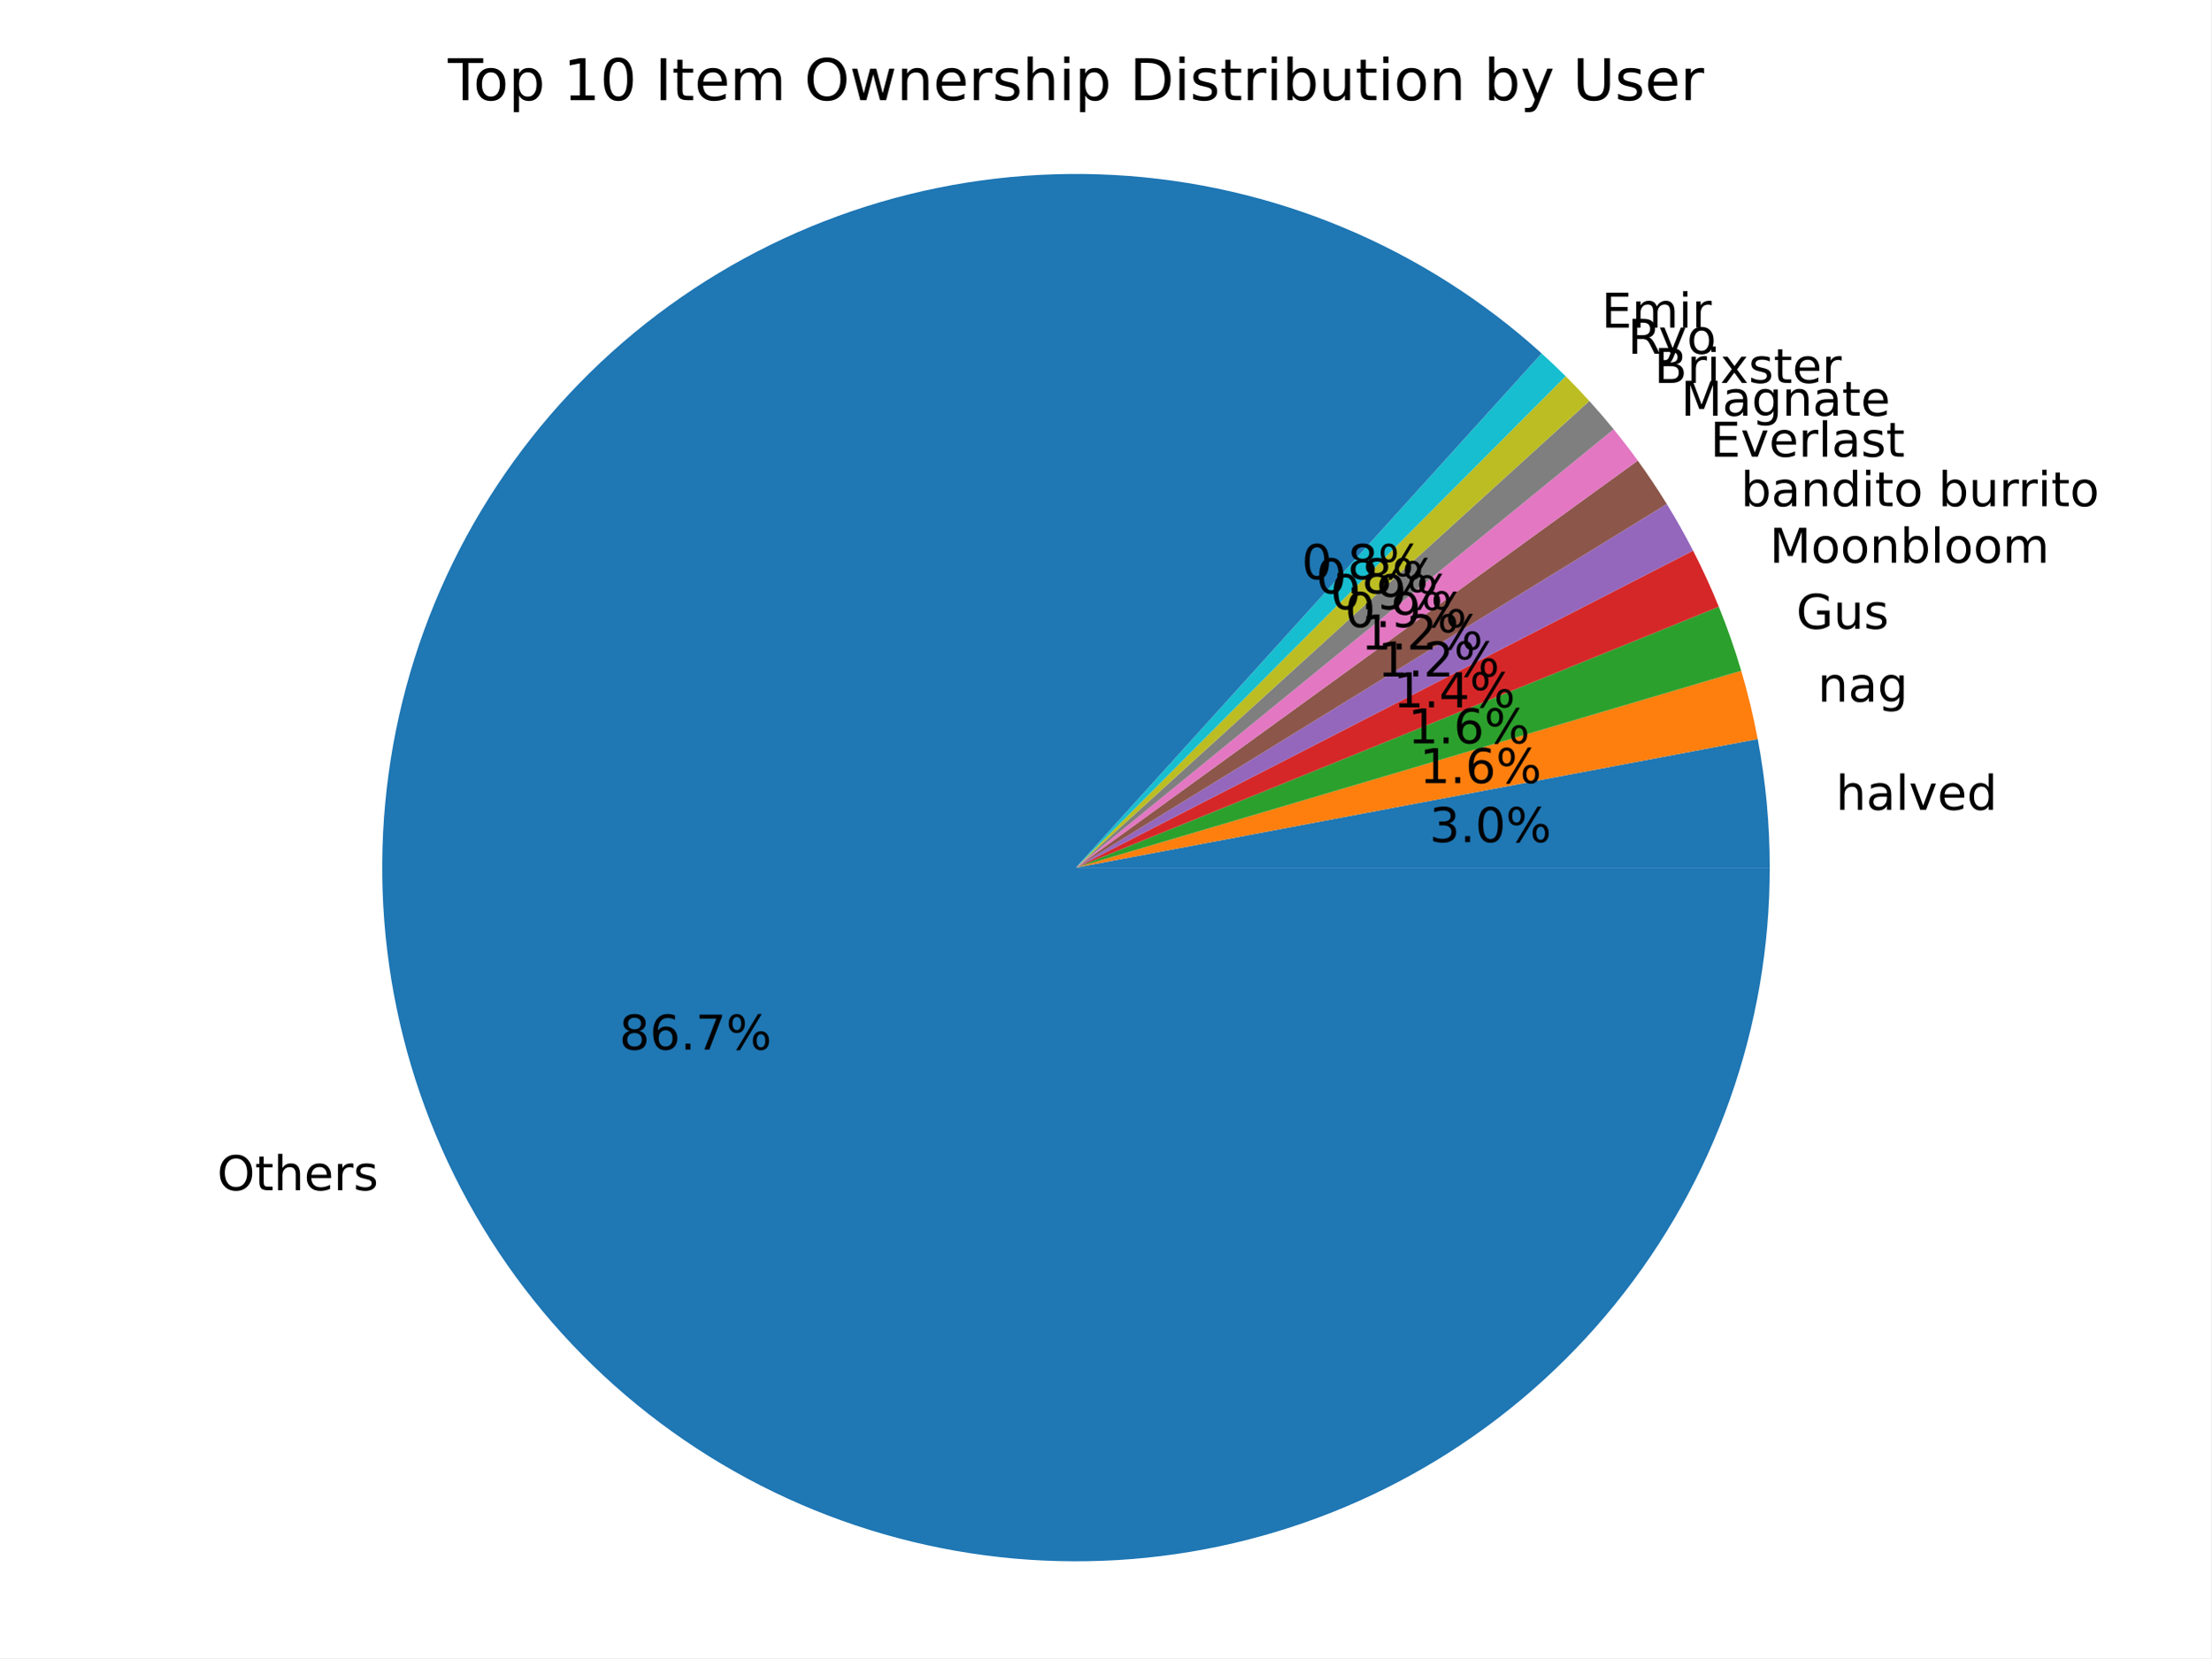
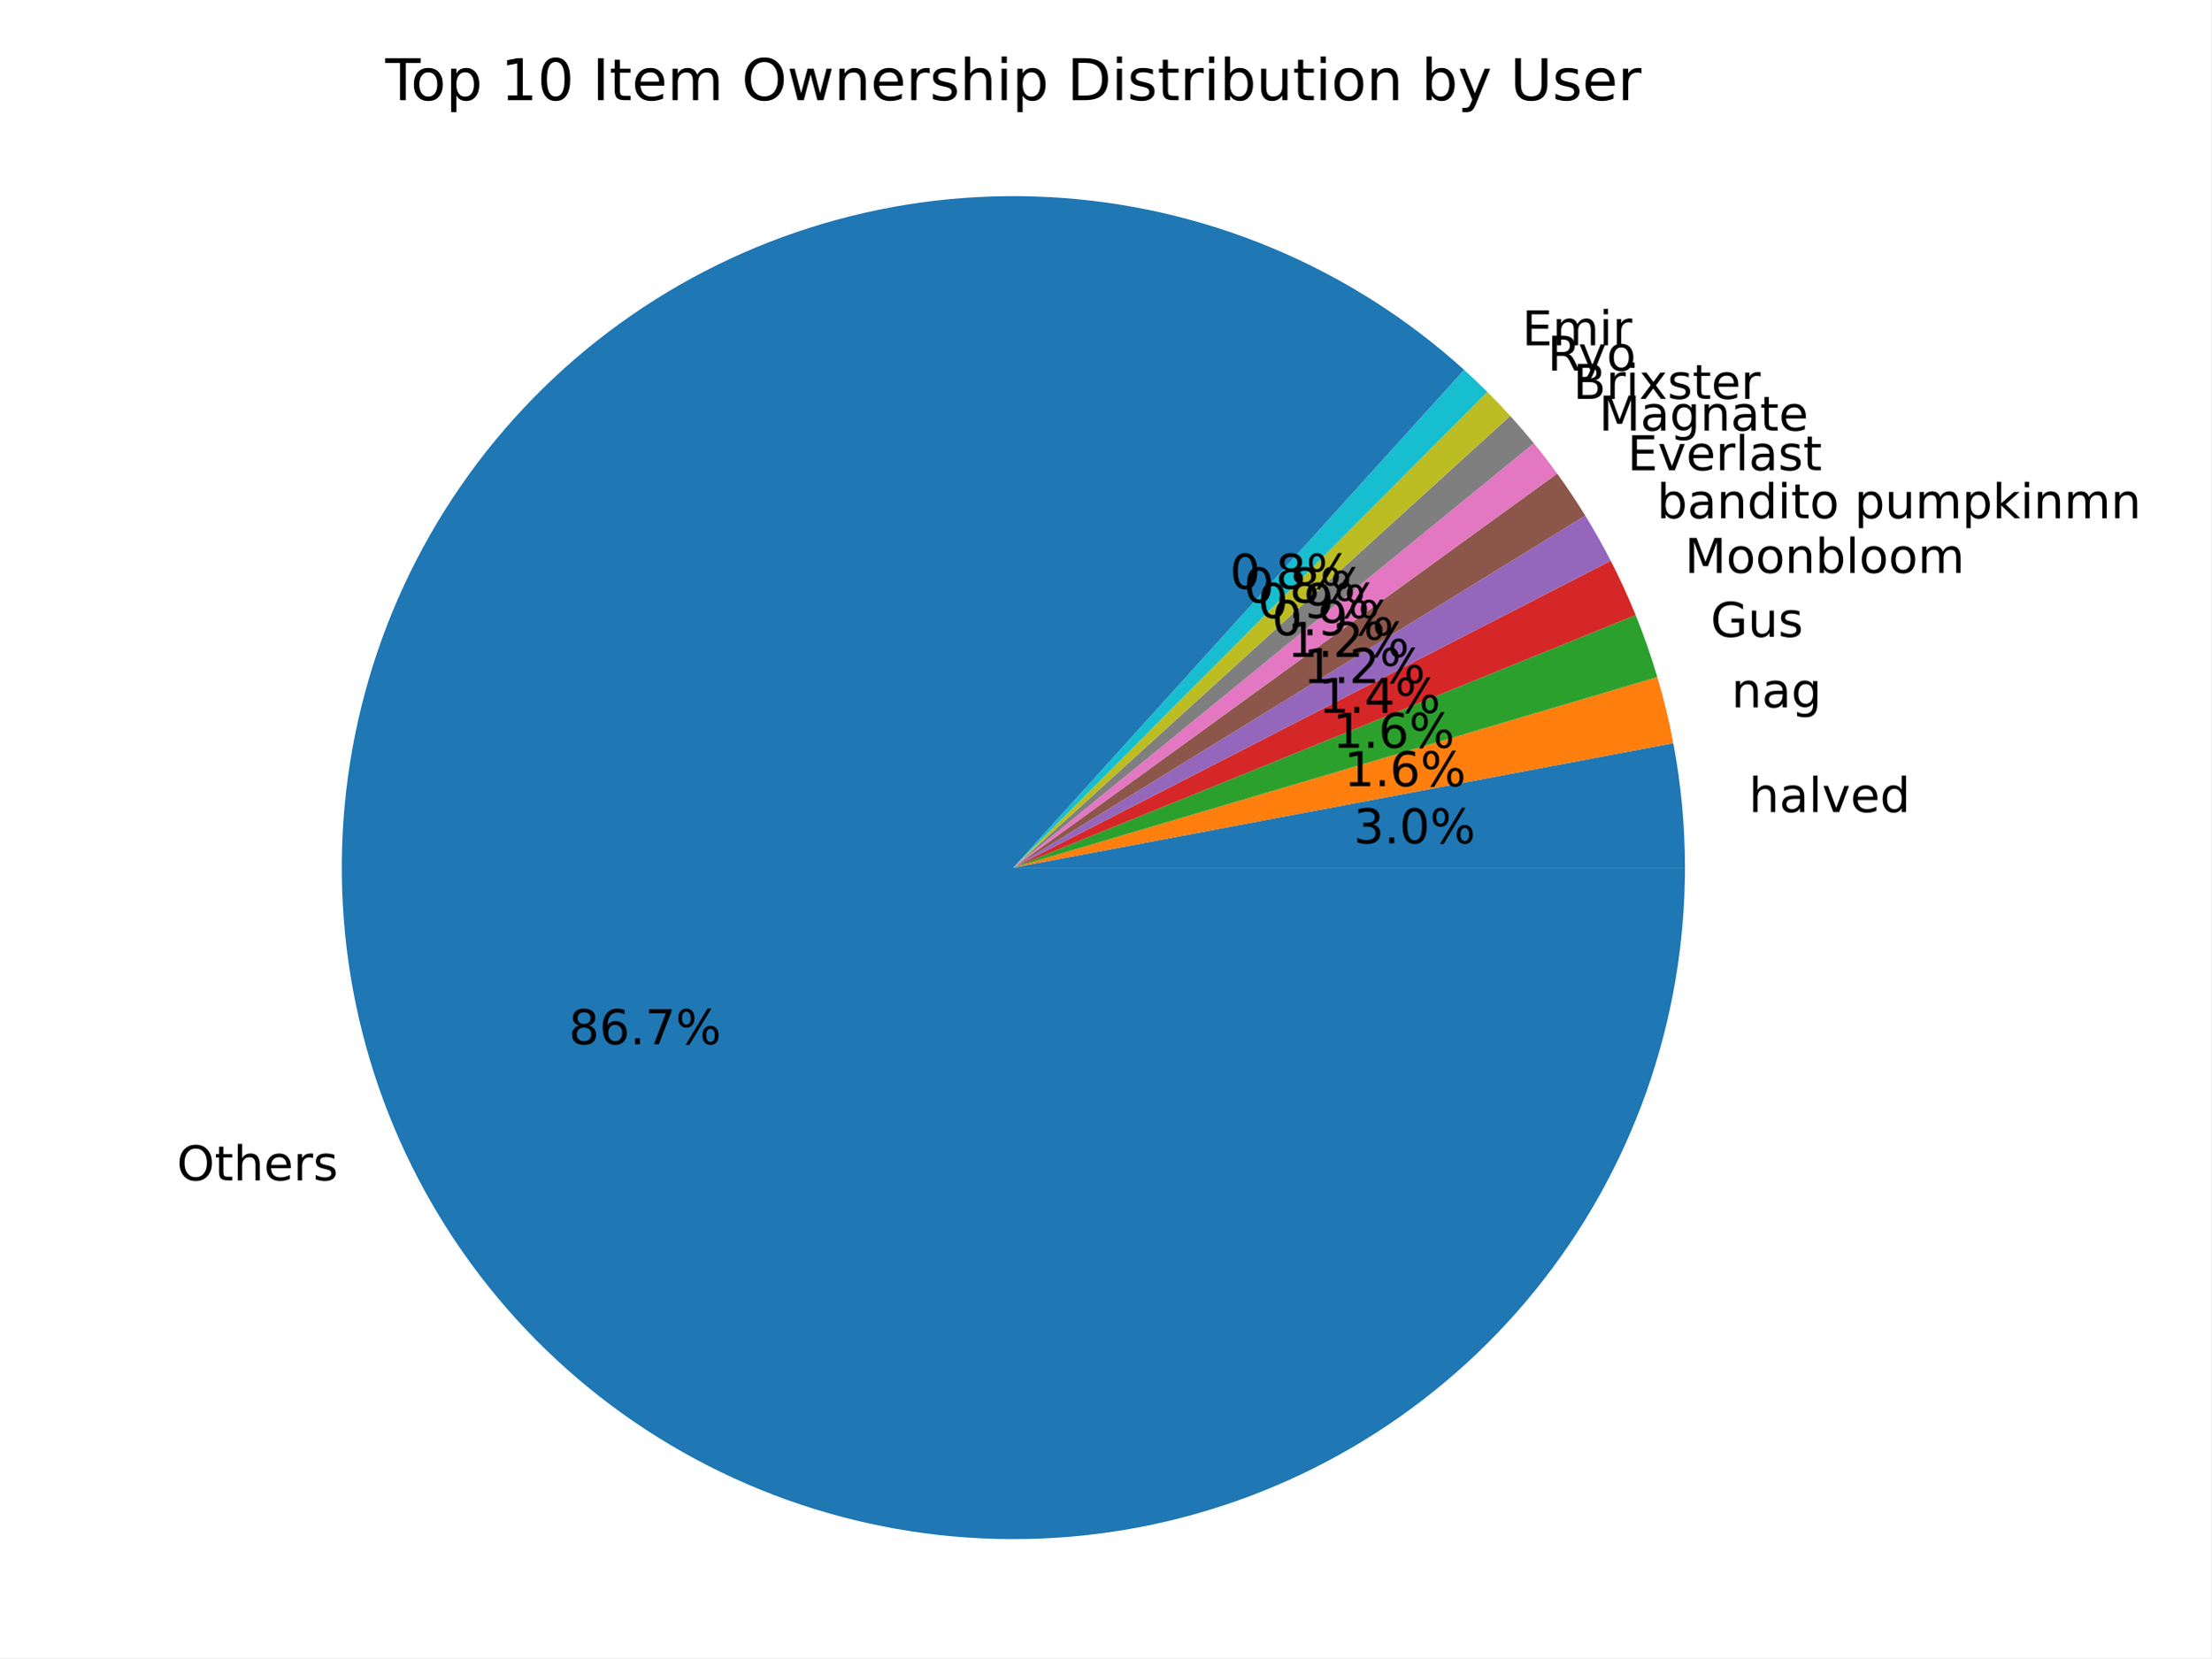
<svg xmlns="http://www.w3.org/2000/svg" xmlns:xlink="http://www.w3.org/1999/xlink" width="460.8pt" height="345.6pt" viewBox="0 0 460.8 345.6" version="1.1">
  <defs>
    <style type="text/css">*{stroke-linejoin: round; stroke-linecap: butt}</style>
  </defs>
  <g id="figure_1">
    <g id="patch_1">
      <path d="M 0 345.6  L 460.8 345.6  L 460.8 0  L 0 0  z " style="fill: #ffffff" />
    </g>
    <g id="axes_1">
      <g id="patch_2">
-         <path d="M 368.825 180.84  C 368.825 176.345 368.615 171.853 368.197 167.378  C 367.778 162.903 367.151 158.449 366.318 154.033  L 224.238 180.84  z " style="fill: #1f77b4" />
+         <path d="M 351.151 180.84  C 351.151 176.489 350.949 172.14 350.543 167.808  C 350.138 163.476 349.531 159.165 348.725 154.89  L 211.188 180.84  z " style="fill: #1f77b4" />
      </g>
      <g id="patch_3">
-         <path d="M 366.318 154.033  C 365.865 151.635 365.352 149.248 364.779 146.876  C 364.206 144.504 363.573 142.147 362.88 139.806  L 224.238 180.84  z " style="fill: #ff7f0e" />
+         <path d="M 348.725 154.89  C 348.287 152.568 347.79 150.258 347.235 147.962  C 346.68 145.666 346.067 143.384 345.397 141.119  L 211.188 180.84  z " style="fill: #ff7f0e" />
      </g>
      <g id="patch_4">
-         <path d="M 362.88 139.806  C 362.211 137.546 361.487 135.302 360.708 133.077  C 359.929 130.851 359.096 128.646 358.209 126.461  L 224.238 180.84  z " style="fill: #2ca02c" />
+         <path d="M 345.397 141.119  C 344.749 138.93 344.048 136.758 343.294 134.604  C 342.54 132.45 341.734 130.315 340.875 128.2  L 211.188 180.84  z " style="fill: #2ca02c" />
      </g>
      <g id="patch_5">
-         <path d="M 358.209 126.461  C 357.402 124.473 356.551 122.503 355.656 120.553  C 354.762 118.602 353.824 116.672 352.843 114.764  L 224.238 180.84  z " style="fill: #d62728" />
+         <path d="M 340.875 128.2  C 340.094 126.275 339.27 124.368 338.404 122.48  C 337.538 120.592 336.63 118.724 335.681 116.876  L 211.188 180.84  z " style="fill: #d62728" />
      </g>
      <g id="patch_6">
-         <path d="M 352.843 114.764  C 351.993 113.109 351.111 111.471 350.198 109.85  C 349.284 108.23 348.34 106.627 347.364 105.043  L 224.238 180.84  z " style="fill: #9467bd" />
+         <path d="M 335.681 116.876  C 334.858 115.275 334.004 113.689 333.12 112.12  C 332.236 110.552 331.321 109 330.377 107.467  L 211.188 180.84  z " style="fill: #9467bd" />
      </g>
      <g id="patch_7">
-         <path d="M 347.364 105.043  C 346.413 103.498 345.433 101.971 344.425 100.463  C 343.416 98.955 342.38 97.466 341.315 95.997  L 224.238 180.84  z " style="fill: #8c564b" />
+         <path d="M 330.377 107.467  C 329.457 105.971 328.508 104.493 327.532 103.033  C 326.556 101.573 325.552 100.132 324.521 98.71  L 211.188 180.84  z " style="fill: #8c564b" />
      </g>
      <g id="patch_8">
-         <path d="M 341.315 95.997  C 340.51 94.886 339.689 93.786 338.852 92.699  C 338.016 91.611 337.164 90.535 336.297 89.472  L 224.238 180.84  z " style="fill: #e377c2" />
+         <path d="M 324.521 98.71  C 323.742 97.634 322.947 96.57 322.138 95.517  C 321.328 94.464 320.503 93.423 319.664 92.393  L 211.188 180.84  z " style="fill: #e377c2" />
      </g>
      <g id="patch_9">
-         <path d="M 336.297 89.472  C 335.476 88.466 334.642 87.47 333.795 86.486  C 332.948 85.503 332.087 84.53 331.214 83.569  L 224.238 180.84  z " style="fill: #7f7f7f" />
+         <path d="M 319.664 92.393  C 318.869 91.419 318.062 90.456 317.242 89.503  C 316.422 88.551 315.589 87.61 314.743 86.68  L 211.188 180.84  z " style="fill: #7f7f7f" />
      </g>
      <g id="patch_10">
-         <path d="M 331.214 83.569  C 330.414 82.69 329.604 81.821 328.784 80.962  C 327.963 80.103 327.132 79.255 326.29 78.416  L 224.238 180.84  z " style="fill: #bcbd22" />
+         <path d="M 314.743 86.68  C 313.969 85.829 313.185 84.988 312.391 84.156  C 311.596 83.325 310.792 82.503 309.977 81.691  L 211.188 180.84  z " style="fill: #bcbd22" />
      </g>
      <g id="patch_11">
-         <path d="M 326.29 78.416  C 325.475 77.604 324.65 76.801 323.815 76.008  C 322.981 75.215 322.137 74.433 321.283 73.66  L 224.238 180.84  z " style="fill: #17becf" />
+         <path d="M 309.977 81.691  C 309.188 80.905 308.389 80.128 307.581 79.36  C 306.773 78.593 305.956 77.835 305.13 77.087  L 211.188 180.84  z " style="fill: #17becf" />
      </g>
      <g id="patch_12">
-         <path d="M 321.283 73.66  C 309.089 62.618 295.099 53.739 279.916 47.404  C 264.734 41.069 248.582 37.371 232.156 36.47  C 215.73 35.569 199.27 37.478 183.486 42.115  C 167.702 46.752 152.825 54.048 139.496 63.69  C 126.166 73.332 114.58 85.178 105.237 98.718  C 95.893 112.257 88.928 127.293 84.643 143.176  C 80.357 159.059 78.814 175.557 80.079 191.959  C 81.344 208.361 85.399 224.428 92.07 239.465  C 98.74 254.503 107.928 268.293 119.237 280.24  C 130.547 292.186 143.813 302.116 158.463 309.6  C 173.113 317.083 188.933 322.012 205.241 324.174  C 221.549 326.335 238.107 325.697 254.201 322.288  C 270.295 318.879 285.689 312.748 299.72 304.16  C 313.751 295.572 326.214 284.652 336.571 271.87  C 346.929 259.089 355.029 244.634 360.523 229.128  C 366.017 213.622 368.825 197.291 368.825 180.84  L 224.238 180.84  z " style="fill: #1f77b4" />
+         <path d="M 305.13 77.087  C 293.326 66.399 279.783 57.803 265.086 51.67  C 250.389 45.538 234.753 41.958 218.853 41.086  C 202.952 40.214 187.018 42.062 171.739 46.551  C 156.46 51.039 142.058 58.102 129.155 67.436  C 116.252 76.769 105.037 88.237 95.992 101.344  C 86.947 114.45 80.205 129.005 76.056 144.38  C 71.908 159.755 70.414 175.726 71.639 191.604  C 72.863 207.481 76.789 223.034 83.246 237.591  C 89.703 252.148 98.597 265.497 109.545 277.061  C 120.493 288.626 133.334 298.238 147.516 305.482  C 161.697 312.727 177.012 317.498 192.799 319.59  C 208.585 321.683 224.614 321.065 240.193 317.765  C 255.772 314.465 270.674 308.53 284.257 300.217  C 297.839 291.903 309.903 281.332 319.929 268.96  C 329.956 256.587 337.797 242.594 343.115 227.584  C 348.434 212.573 351.151 196.765 351.151 180.84  L 211.188 180.84  z " style="fill: #1f77b4" />
      </g>
      <g id="matplotlib.axis_1" />
      <g id="matplotlib.axis_2" />
      <g id="text_1">
-         <g transform="translate(382.5926 168.791) scale(0.1 -0.1)">
+         <g transform="translate(364.4791 169.2645) scale(0.1 -0.1)">
          <defs>
            <path id="DejaVuSans-68" d="M 3513 2113  L 3513 0  L 2938 0  L 2938 2094  Q 2938 2591 2744 2837  Q 2550 3084 2163 3084  Q 1697 3084 1428 2787  Q 1159 2491 1159 1978  L 1159 0  L 581 0  L 581 4863  L 1159 4863  L 1159 2956  Q 1366 3272 1645 3428  Q 1925 3584 2291 3584  Q 2894 3584 3203 3211  Q 3513 2838 3513 2113  z " transform="scale(0.015625)" />
            <path id="DejaVuSans-61" d="M 2194 1759  Q 1497 1759 1228 1600  Q 959 1441 959 1056  Q 959 750 1161 570  Q 1363 391 1709 391  Q 2188 391 2477 730  Q 2766 1069 2766 1631  L 2766 1759  L 2194 1759  z M 3341 1997  L 3341 0  L 2766 0  L 2766 531  Q 2569 213 2275 61  Q 1981 -91 1556 -91  Q 1019 -91 701 211  Q 384 513 384 1019  Q 384 1609 779 1909  Q 1175 2209 1959 2209  L 2766 2209  L 2766 2266  Q 2766 2663 2505 2880  Q 2244 3097 1772 3097  Q 1472 3097 1187 3025  Q 903 2953 641 2809  L 641 3341  Q 956 3463 1253 3523  Q 1550 3584 1831 3584  Q 2591 3584 2966 3190  Q 3341 2797 3341 1997  z " transform="scale(0.015625)" />
            <path id="DejaVuSans-6c" d="M 603 4863  L 1178 4863  L 1178 0  L 603 0  L 603 4863  z " transform="scale(0.015625)" />
            <path id="DejaVuSans-76" d="M 191 3500  L 800 3500  L 1894 563  L 2988 3500  L 3597 3500  L 2284 0  L 1503 0  L 191 3500  z " transform="scale(0.015625)" />
            <path id="DejaVuSans-65" d="M 3597 1894  L 3597 1613  L 953 1613  Q 991 1019 1311 708  Q 1631 397 2203 397  Q 2534 397 2845 478  Q 3156 559 3463 722  L 3463 178  Q 3153 47 2828 -22  Q 2503 -91 2169 -91  Q 1331 -91 842 396  Q 353 884 353 1716  Q 353 2575 817 3079  Q 1281 3584 2069 3584  Q 2775 3584 3186 3129  Q 3597 2675 3597 1894  z M 3022 2063  Q 3016 2534 2758 2815  Q 2500 3097 2075 3097  Q 1594 3097 1305 2825  Q 1016 2553 972 2059  L 3022 2063  z " transform="scale(0.015625)" />
            <path id="DejaVuSans-64" d="M 2906 2969  L 2906 4863  L 3481 4863  L 3481 0  L 2906 0  L 2906 525  Q 2725 213 2448 61  Q 2172 -91 1784 -91  Q 1150 -91 751 415  Q 353 922 353 1747  Q 353 2572 751 3078  Q 1150 3584 1784 3584  Q 2172 3584 2448 3432  Q 2725 3281 2906 2969  z M 947 1747  Q 947 1113 1208 752  Q 1469 391 1925 391  Q 2381 391 2643 752  Q 2906 1113 2906 1747  Q 2906 2381 2643 2742  Q 2381 3103 1925 3103  Q 1469 3103 1208 2742  Q 947 2381 947 1747  z " transform="scale(0.015625)" />
          </defs>
          <use xlink:href="#DejaVuSans-68" />
          <use xlink:href="#DejaVuSans-61" x="63.379" />
          <use xlink:href="#DejaVuSans-6c" x="124.658" />
          <use xlink:href="#DejaVuSans-76" x="152.441" />
          <use xlink:href="#DejaVuSans-65" x="211.621" />
          <use xlink:href="#DejaVuSans-64" x="273.145" />
        </g>
      </g>
      <g id="text_2">
-         <g transform="translate(297.9108 175.5221) scale(0.1 -0.1)">
+         <g transform="translate(282.0989 175.7804) scale(0.1 -0.1)">
          <defs>
            <path id="DejaVuSans-33" d="M 2597 2516  Q 3050 2419 3304 2112  Q 3559 1806 3559 1356  Q 3559 666 3084 287  Q 2609 -91 1734 -91  Q 1441 -91 1130 -33  Q 819 25 488 141  L 488 750  Q 750 597 1062 519  Q 1375 441 1716 441  Q 2309 441 2620 675  Q 2931 909 2931 1356  Q 2931 1769 2642 2001  Q 2353 2234 1838 2234  L 1294 2234  L 1294 2753  L 1863 2753  Q 2328 2753 2575 2939  Q 2822 3125 2822 3475  Q 2822 3834 2567 4026  Q 2313 4219 1838 4219  Q 1578 4219 1281 4162  Q 984 4106 628 3988  L 628 4550  Q 988 4650 1302 4700  Q 1616 4750 1894 4750  Q 2613 4750 3031 4423  Q 3450 4097 3450 3541  Q 3450 3153 3228 2886  Q 3006 2619 2597 2516  z " transform="scale(0.015625)" />
            <path id="DejaVuSans-2e" d="M 684 794  L 1344 794  L 1344 0  L 684 0  L 684 794  z " transform="scale(0.015625)" />
            <path id="DejaVuSans-30" d="M 2034 4250  Q 1547 4250 1301 3770  Q 1056 3291 1056 2328  Q 1056 1369 1301 889  Q 1547 409 2034 409  Q 2525 409 2770 889  Q 3016 1369 3016 2328  Q 3016 3291 2770 3770  Q 2525 4250 2034 4250  z M 2034 4750  Q 2819 4750 3233 4129  Q 3647 3509 3647 2328  Q 3647 1150 3233 529  Q 2819 -91 2034 -91  Q 1250 -91 836 529  Q 422 1150 422 2328  Q 422 3509 836 4129  Q 1250 4750 2034 4750  z " transform="scale(0.015625)" />
            <path id="DejaVuSans-25" d="M 4653 2053  Q 4381 2053 4226 1822  Q 4072 1591 4072 1178  Q 4072 772 4226 539  Q 4381 306 4653 306  Q 4919 306 5073 539  Q 5228 772 5228 1178  Q 5228 1588 5073 1820  Q 4919 2053 4653 2053  z M 4653 2450  Q 5147 2450 5437 2106  Q 5728 1763 5728 1178  Q 5728 594 5436 251  Q 5144 -91 4653 -91  Q 4153 -91 3862 251  Q 3572 594 3572 1178  Q 3572 1766 3864 2108  Q 4156 2450 4653 2450  z M 1428 4353  Q 1159 4353 1004 4120  Q 850 3888 850 3481  Q 850 3069 1003 2837  Q 1156 2606 1428 2606  Q 1700 2606 1854 2837  Q 2009 3069 2009 3481  Q 2009 3884 1853 4118  Q 1697 4353 1428 4353  z M 4250 4750  L 4750 4750  L 1831 -91  L 1331 -91  L 4250 4750  z M 1428 4750  Q 1922 4750 2215 4408  Q 2509 4066 2509 3481  Q 2509 2891 2217 2550  Q 1925 2209 1428 2209  Q 931 2209 642 2551  Q 353 2894 353 3481  Q 353 4063 643 4406  Q 934 4750 1428 4750  z " transform="scale(0.015625)" />
          </defs>
          <use xlink:href="#DejaVuSans-33" />
          <use xlink:href="#DejaVuSans-2e" x="63.623" />
          <use xlink:href="#DejaVuSans-30" x="95.41" />
          <use xlink:href="#DejaVuSans-25" x="159.033" />
        </g>
      </g>
      <g id="text_3">
-         <g transform="translate(378.8332 146.239) scale(0.1 -0.1)">
+         <g transform="translate(360.8398 147.4336) scale(0.1 -0.1)">
          <defs>
            <path id="DejaVuSans-6e" d="M 3513 2113  L 3513 0  L 2938 0  L 2938 2094  Q 2938 2591 2744 2837  Q 2550 3084 2163 3084  Q 1697 3084 1428 2787  Q 1159 2491 1159 1978  L 1159 0  L 581 0  L 581 3500  L 1159 3500  L 1159 2956  Q 1366 3272 1645 3428  Q 1925 3584 2291 3584  Q 2894 3584 3203 3211  Q 3513 2838 3513 2113  z " transform="scale(0.015625)" />
            <path id="DejaVuSans-67" d="M 2906 1791  Q 2906 2416 2648 2759  Q 2391 3103 1925 3103  Q 1463 3103 1205 2759  Q 947 2416 947 1791  Q 947 1169 1205 825  Q 1463 481 1925 481  Q 2391 481 2648 825  Q 2906 1169 2906 1791  z M 3481 434  Q 3481 -459 3084 -895  Q 2688 -1331 1869 -1331  Q 1566 -1331 1297 -1286  Q 1028 -1241 775 -1147  L 775 -588  Q 1028 -725 1275 -790  Q 1522 -856 1778 -856  Q 2344 -856 2625 -561  Q 2906 -266 2906 331  L 2906 616  Q 2728 306 2450 153  Q 2172 0 1784 0  Q 1141 0 747 490  Q 353 981 353 1791  Q 353 2603 747 3093  Q 1141 3584 1784 3584  Q 2172 3584 2450 3431  Q 2728 3278 2906 2969  L 2906 3500  L 3481 3500  L 3481 434  z " transform="scale(0.015625)" />
          </defs>
          <use xlink:href="#DejaVuSans-6e" />
          <use xlink:href="#DejaVuSans-61" x="63.379" />
          <use xlink:href="#DejaVuSans-67" x="124.658" />
        </g>
      </g>
      <g id="text_4">
-         <g transform="translate(295.8602 163.221) scale(0.1 -0.1)">
+         <g transform="translate(280.1139 163.8726) scale(0.1 -0.1)">
          <defs>
            <path id="DejaVuSans-31" d="M 794 531  L 1825 531  L 1825 4091  L 703 3866  L 703 4441  L 1819 4666  L 2450 4666  L 2450 531  L 3481 531  L 3481 0  L 794 0  L 794 531  z " transform="scale(0.015625)" />
            <path id="DejaVuSans-36" d="M 2113 2584  Q 1688 2584 1439 2293  Q 1191 2003 1191 1497  Q 1191 994 1439 701  Q 1688 409 2113 409  Q 2538 409 2786 701  Q 3034 994 3034 1497  Q 3034 2003 2786 2293  Q 2538 2584 2113 2584  z M 3366 4563  L 3366 3988  Q 3128 4100 2886 4159  Q 2644 4219 2406 4219  Q 1781 4219 1451 3797  Q 1122 3375 1075 2522  Q 1259 2794 1537 2939  Q 1816 3084 2150 3084  Q 2853 3084 3261 2657  Q 3669 2231 3669 1497  Q 3669 778 3244 343  Q 2819 -91 2113 -91  Q 1303 -91 875 529  Q 447 1150 447 2328  Q 447 3434 972 4092  Q 1497 4750 2381 4750  Q 2619 4750 2861 4703  Q 3103 4656 3366 4563  z " transform="scale(0.015625)" />
          </defs>
          <use xlink:href="#DejaVuSans-31" />
          <use xlink:href="#DejaVuSans-2e" x="63.623" />
          <use xlink:href="#DejaVuSans-36" x="95.41" />
          <use xlink:href="#DejaVuSans-25" x="159.033" />
        </g>
      </g>
      <g id="text_5">
-         <g transform="translate(374.3548 131.0597) scale(0.1 -0.1)">
+         <g transform="translate(356.5047 132.7397) scale(0.1 -0.1)">
          <defs>
            <path id="DejaVuSans-47" d="M 3809 666  L 3809 1919  L 2778 1919  L 2778 2438  L 4434 2438  L 4434 434  Q 4069 175 3628 42  Q 3188 -91 2688 -91  Q 1594 -91 976 548  Q 359 1188 359 2328  Q 359 3472 976 4111  Q 1594 4750 2688 4750  Q 3144 4750 3555 4637  Q 3966 4525 4313 4306  L 4313 3634  Q 3963 3931 3569 4081  Q 3175 4231 2741 4231  Q 1884 4231 1454 3753  Q 1025 3275 1025 2328  Q 1025 1384 1454 906  Q 1884 428 2741 428  Q 3075 428 3337 486  Q 3600 544 3809 666  z " transform="scale(0.015625)" />
            <path id="DejaVuSans-75" d="M 544 1381  L 544 3500  L 1119 3500  L 1119 1403  Q 1119 906 1312 657  Q 1506 409 1894 409  Q 2359 409 2629 706  Q 2900 1003 2900 1516  L 2900 3500  L 3475 3500  L 3475 0  L 2900 0  L 2900 538  Q 2691 219 2414 64  Q 2138 -91 1772 -91  Q 1169 -91 856 284  Q 544 659 544 1381  z M 1991 3584  L 1991 3584  z " transform="scale(0.015625)" />
            <path id="DejaVuSans-73" d="M 2834 3397  L 2834 2853  Q 2591 2978 2328 3040  Q 2066 3103 1784 3103  Q 1356 3103 1142 2972  Q 928 2841 928 2578  Q 928 2378 1081 2264  Q 1234 2150 1697 2047  L 1894 2003  Q 2506 1872 2764 1633  Q 3022 1394 3022 966  Q 3022 478 2636 193  Q 2250 -91 1575 -91  Q 1294 -91 989 -36  Q 684 19 347 128  L 347 722  Q 666 556 975 473  Q 1284 391 1588 391  Q 1994 391 2212 530  Q 2431 669 2431 922  Q 2431 1156 2273 1281  Q 2116 1406 1581 1522  L 1381 1569  Q 847 1681 609 1914  Q 372 2147 372 2553  Q 372 3047 722 3315  Q 1072 3584 1716 3584  Q 2034 3584 2315 3537  Q 2597 3491 2834 3397  z " transform="scale(0.015625)" />
          </defs>
          <use xlink:href="#DejaVuSans-47" />
          <use xlink:href="#DejaVuSans-75" x="77.49" />
          <use xlink:href="#DejaVuSans-73" x="140.869" />
        </g>
      </g>
      <g id="text_6">
-         <g transform="translate(293.4175 154.9414) scale(0.1 -0.1)">
+         <g transform="translate(277.7492 155.8577) scale(0.1 -0.1)">
          <use xlink:href="#DejaVuSans-31" />
          <use xlink:href="#DejaVuSans-2e" x="63.623" />
          <use xlink:href="#DejaVuSans-36" x="95.41" />
          <use xlink:href="#DejaVuSans-25" x="159.033" />
        </g>
      </g>
      <g id="text_7">
-         <g transform="translate(368.7981 117.2833) scale(0.1 -0.1)">
+         <g transform="translate(351.1257 119.4038) scale(0.1 -0.1)">
          <defs>
            <path id="DejaVuSans-4d" d="M 628 4666  L 1569 4666  L 2759 1491  L 3956 4666  L 4897 4666  L 4897 0  L 4281 0  L 4281 4097  L 3078 897  L 2444 897  L 1241 4097  L 1241 0  L 628 0  L 628 4666  z " transform="scale(0.015625)" />
            <path id="DejaVuSans-6f" d="M 1959 3097  Q 1497 3097 1228 2736  Q 959 2375 959 1747  Q 959 1119 1226 758  Q 1494 397 1959 397  Q 2419 397 2687 759  Q 2956 1122 2956 1747  Q 2956 2369 2687 2733  Q 2419 3097 1959 3097  z M 1959 3584  Q 2709 3584 3137 3096  Q 3566 2609 3566 1747  Q 3566 888 3137 398  Q 2709 -91 1959 -91  Q 1206 -91 779 398  Q 353 888 353 1747  Q 353 2609 779 3096  Q 1206 3584 1959 3584  z " transform="scale(0.015625)" />
            <path id="DejaVuSans-62" d="M 3116 1747  Q 3116 2381 2855 2742  Q 2594 3103 2138 3103  Q 1681 3103 1420 2742  Q 1159 2381 1159 1747  Q 1159 1113 1420 752  Q 1681 391 2138 391  Q 2594 391 2855 752  Q 3116 1113 3116 1747  z M 1159 2969  Q 1341 3281 1617 3432  Q 1894 3584 2278 3584  Q 2916 3584 3314 3078  Q 3713 2572 3713 1747  Q 3713 922 3314 415  Q 2916 -91 2278 -91  Q 1894 -91 1617 61  Q 1341 213 1159 525  L 1159 0  L 581 0  L 581 4863  L 1159 4863  L 1159 2969  z " transform="scale(0.015625)" />
            <path id="DejaVuSans-6d" d="M 3328 2828  Q 3544 3216 3844 3400  Q 4144 3584 4550 3584  Q 5097 3584 5394 3201  Q 5691 2819 5691 2113  L 5691 0  L 5113 0  L 5113 2094  Q 5113 2597 4934 2840  Q 4756 3084 4391 3084  Q 3944 3084 3684 2787  Q 3425 2491 3425 1978  L 3425 0  L 2847 0  L 2847 2094  Q 2847 2600 2669 2842  Q 2491 3084 2119 3084  Q 1678 3084 1418 2786  Q 1159 2488 1159 1978  L 1159 0  L 581 0  L 581 3500  L 1159 3500  L 1159 2956  Q 1356 3278 1631 3431  Q 1906 3584 2284 3584  Q 2666 3584 2933 3390  Q 3200 3197 3328 2828  z " transform="scale(0.015625)" />
          </defs>
          <use xlink:href="#DejaVuSans-4d" />
          <use xlink:href="#DejaVuSans-6f" x="86.279" />
          <use xlink:href="#DejaVuSans-6f" x="147.461" />
          <use xlink:href="#DejaVuSans-6e" x="208.643" />
          <use xlink:href="#DejaVuSans-62" x="272.021" />
          <use xlink:href="#DejaVuSans-6c" x="335.498" />
          <use xlink:href="#DejaVuSans-6f" x="363.281" />
          <use xlink:href="#DejaVuSans-6f" x="424.463" />
          <use xlink:href="#DejaVuSans-6d" x="485.645" />
        </g>
      </g>
      <g id="text_8">
-         <g transform="translate(290.3866 147.427) scale(0.1 -0.1)">
+         <g transform="translate(274.8152 148.5836) scale(0.1 -0.1)">
          <defs>
            <path id="DejaVuSans-34" d="M 2419 4116  L 825 1625  L 2419 1625  L 2419 4116  z M 2253 4666  L 3047 4666  L 3047 1625  L 3713 1625  L 3713 1100  L 3047 1100  L 3047 0  L 2419 0  L 2419 1100  L 313 1100  L 313 1709  L 2253 4666  z " transform="scale(0.015625)" />
          </defs>
          <use xlink:href="#DejaVuSans-31" />
          <use xlink:href="#DejaVuSans-2e" x="63.623" />
          <use xlink:href="#DejaVuSans-34" x="95.41" />
          <use xlink:href="#DejaVuSans-25" x="159.033" />
        </g>
      </g>
      <g id="text_9">
-         <g transform="translate(362.7935 105.5108) scale(0.1 -0.1)">
+         <g transform="translate(345.3131 108.0077) scale(0.1 -0.1)">
          <defs>
            <path id="DejaVuSans-69" d="M 603 3500  L 1178 3500  L 1178 0  L 603 0  L 603 3500  z M 603 4863  L 1178 4863  L 1178 4134  L 603 4134  L 603 4863  z " transform="scale(0.015625)" />
            <path id="DejaVuSans-74" d="M 1172 4494  L 1172 3500  L 2356 3500  L 2356 3053  L 1172 3053  L 1172 1153  Q 1172 725 1289 603  Q 1406 481 1766 481  L 2356 481  L 2356 0  L 1766 0  Q 1100 0 847 248  Q 594 497 594 1153  L 594 3053  L 172 3053  L 172 3500  L 594 3500  L 594 4494  L 1172 4494  z " transform="scale(0.015625)" />
            <path id="DejaVuSans-20" transform="scale(0.015625)" />
-             <path id="DejaVuSans-72" d="M 2631 2963  Q 2534 3019 2420 3045  Q 2306 3072 2169 3072  Q 1681 3072 1420 2755  Q 1159 2438 1159 1844  L 1159 0  L 581 0  L 581 3500  L 1159 3500  L 1159 2956  Q 1341 3275 1631 3429  Q 1922 3584 2338 3584  Q 2397 3584 2469 3576  Q 2541 3569 2628 3553  L 2631 2963  z " transform="scale(0.015625)" />
+             <path id="DejaVuSans-70" d="M 1159 525  L 1159 -1331  L 581 -1331  L 581 3500  L 1159 3500  L 1159 2969  Q 1341 3281 1617 3432  Q 1894 3584 2278 3584  Q 2916 3584 3314 3078  Q 3713 2572 3713 1747  Q 3713 922 3314 415  Q 2916 -91 2278 -91  Q 1894 -91 1617 61  Q 1341 213 1159 525  z M 3116 1747  Q 3116 2381 2855 2742  Q 2594 3103 2138 3103  Q 1681 3103 1420 2742  Q 1159 2381 1159 1747  Q 1159 1113 1420 752  Q 1681 391 2138 391  Q 2594 391 2855 752  Q 3116 1113 3116 1747  z " transform="scale(0.015625)" />
+             <path id="DejaVuSans-6b" d="M 581 4863  L 1159 4863  L 1159 1991  L 2875 3500  L 3609 3500  L 1753 1863  L 3688 0  L 2938 0  L 1159 1709  L 1159 0  L 581 0  L 581 4863  z " transform="scale(0.015625)" />
          </defs>
          <use xlink:href="#DejaVuSans-62" />
          <use xlink:href="#DejaVuSans-61" x="63.477" />
          <use xlink:href="#DejaVuSans-6e" x="124.756" />
          <use xlink:href="#DejaVuSans-64" x="188.135" />
          <use xlink:href="#DejaVuSans-69" x="251.611" />
          <use xlink:href="#DejaVuSans-74" x="279.395" />
          <use xlink:href="#DejaVuSans-6f" x="318.604" />
          <use xlink:href="#DejaVuSans-20" x="379.785" />
-           <use xlink:href="#DejaVuSans-62" x="411.572" />
+           <use xlink:href="#DejaVuSans-70" x="411.572" />
          <use xlink:href="#DejaVuSans-75" x="475.049" />
-           <use xlink:href="#DejaVuSans-72" x="538.428" />
-           <use xlink:href="#DejaVuSans-72" x="577.791" />
-           <use xlink:href="#DejaVuSans-69" x="618.904" />
-           <use xlink:href="#DejaVuSans-74" x="646.688" />
-           <use xlink:href="#DejaVuSans-6f" x="685.896" />
+           <use xlink:href="#DejaVuSans-6d" x="538.428" />
+           <use xlink:href="#DejaVuSans-70" x="635.84" />
+           <use xlink:href="#DejaVuSans-6b" x="699.316" />
+           <use xlink:href="#DejaVuSans-69" x="757.227" />
+           <use xlink:href="#DejaVuSans-6e" x="785.01" />
+           <use xlink:href="#DejaVuSans-6d" x="848.389" />
+           <use xlink:href="#DejaVuSans-6e" x="945.801" />
        </g>
      </g>
      <g id="text_10">
-         <g transform="translate(287.1113 141.0056) scale(0.1 -0.1)">
+         <g transform="translate(271.6447 142.3676) scale(0.1 -0.1)">
          <defs>
            <path id="DejaVuSans-32" d="M 1228 531  L 3431 531  L 3431 0  L 469 0  L 469 531  Q 828 903 1448 1529  Q 2069 2156 2228 2338  Q 2531 2678 2651 2914  Q 2772 3150 2772 3378  Q 2772 3750 2511 3984  Q 2250 4219 1831 4219  Q 1534 4219 1204 4116  Q 875 4013 500 3803  L 500 4441  Q 881 4594 1212 4672  Q 1544 4750 1819 4750  Q 2544 4750 2975 4387  Q 3406 4025 3406 3419  Q 3406 3131 3298 2873  Q 3191 2616 2906 2266  Q 2828 2175 2409 1742  Q 1991 1309 1228 531  z " transform="scale(0.015625)" />
          </defs>
          <use xlink:href="#DejaVuSans-31" />
          <use xlink:href="#DejaVuSans-2e" x="63.623" />
          <use xlink:href="#DejaVuSans-32" x="95.41" />
          <use xlink:href="#DejaVuSans-25" x="159.033" />
        </g>
      </g>
      <g id="text_11">
-         <g transform="translate(356.4435 95.18468) scale(0.1 -0.1)">
+         <g transform="translate(339.1662 98.01181) scale(0.1 -0.1)">
          <defs>
            <path id="DejaVuSans-45" d="M 628 4666  L 3578 4666  L 3578 4134  L 1259 4134  L 1259 2753  L 3481 2753  L 3481 2222  L 1259 2222  L 1259 531  L 3634 531  L 3634 0  L 628 0  L 628 4666  z " transform="scale(0.015625)" />
+             <path id="DejaVuSans-72" d="M 2631 2963  Q 2534 3019 2420 3045  Q 2306 3072 2169 3072  Q 1681 3072 1420 2755  Q 1159 2438 1159 1844  L 1159 0  L 581 0  L 581 3500  L 1159 3500  L 1159 2956  Q 1341 3275 1631 3429  Q 1922 3584 2338 3584  Q 2397 3584 2469 3576  Q 2541 3569 2628 3553  L 2631 2963  z " transform="scale(0.015625)" />
          </defs>
          <use xlink:href="#DejaVuSans-45" />
          <use xlink:href="#DejaVuSans-76" x="63.184" />
          <use xlink:href="#DejaVuSans-65" x="122.363" />
          <use xlink:href="#DejaVuSans-72" x="183.887" />
          <use xlink:href="#DejaVuSans-6c" x="225" />
          <use xlink:href="#DejaVuSans-61" x="252.783" />
          <use xlink:href="#DejaVuSans-73" x="314.062" />
          <use xlink:href="#DejaVuSans-74" x="366.162" />
        </g>
      </g>
      <g id="text_12">
-         <g transform="translate(283.6477 135.3732) scale(0.1 -0.1)">
+         <g transform="translate(268.2919 136.9153) scale(0.1 -0.1)">
          <use xlink:href="#DejaVuSans-31" />
          <use xlink:href="#DejaVuSans-2e" x="63.623" />
          <use xlink:href="#DejaVuSans-32" x="95.41" />
          <use xlink:href="#DejaVuSans-25" x="159.033" />
        </g>
      </g>
      <g id="text_13">
-         <g transform="translate(350.3138 86.64399) scale(0.1 -0.1)">
+         <g transform="translate(333.2325 89.74421) scale(0.1 -0.1)">
          <use xlink:href="#DejaVuSans-4d" />
          <use xlink:href="#DejaVuSans-61" x="86.279" />
          <use xlink:href="#DejaVuSans-67" x="147.559" />
          <use xlink:href="#DejaVuSans-6e" x="211.035" />
          <use xlink:href="#DejaVuSans-61" x="274.414" />
          <use xlink:href="#DejaVuSans-74" x="335.693" />
          <use xlink:href="#DejaVuSans-65" x="374.902" />
        </g>
      </g>
      <g id="text_14">
-         <g transform="translate(280.3042 130.7146) scale(0.1 -0.1)">
+         <g transform="translate(265.0553 132.4057) scale(0.1 -0.1)">
          <defs>
            <path id="DejaVuSans-39" d="M 703 97  L 703 672  Q 941 559 1184 500  Q 1428 441 1663 441  Q 2288 441 2617 861  Q 2947 1281 2994 2138  Q 2813 1869 2534 1725  Q 2256 1581 1919 1581  Q 1219 1581 811 2004  Q 403 2428 403 3163  Q 403 3881 828 4315  Q 1253 4750 1959 4750  Q 2769 4750 3195 4129  Q 3622 3509 3622 2328  Q 3622 1225 3098 567  Q 2575 -91 1691 -91  Q 1453 -91 1209 -44  Q 966 3 703 97  z M 1959 2075  Q 2384 2075 2632 2365  Q 2881 2656 2881 3163  Q 2881 3666 2632 3958  Q 2384 4250 1959 4250  Q 1534 4250 1286 3958  Q 1038 3666 1038 3163  Q 1038 2656 1286 2365  Q 1534 2075 1959 2075  z " transform="scale(0.015625)" />
          </defs>
          <use xlink:href="#DejaVuSans-30" />
          <use xlink:href="#DejaVuSans-2e" x="63.623" />
          <use xlink:href="#DejaVuSans-39" x="95.41" />
          <use xlink:href="#DejaVuSans-25" x="159.033" />
        </g>
      </g>
      <g id="text_15">
-         <g transform="translate(344.7507 79.81042) scale(0.1 -0.1)">
+         <g transform="translate(327.8472 83.12915) scale(0.1 -0.1)">
          <defs>
            <path id="DejaVuSans-42" d="M 1259 2228  L 1259 519  L 2272 519  Q 2781 519 3026 730  Q 3272 941 3272 1375  Q 3272 1813 3026 2020  Q 2781 2228 2272 2228  L 1259 2228  z M 1259 4147  L 1259 2741  L 2194 2741  Q 2656 2741 2882 2914  Q 3109 3088 3109 3444  Q 3109 3797 2882 3972  Q 2656 4147 2194 4147  L 1259 4147  z M 628 4666  L 2241 4666  Q 2963 4666 3353 4366  Q 3744 4066 3744 3513  Q 3744 3084 3544 2831  Q 3344 2578 2956 2516  Q 3422 2416 3680 2098  Q 3938 1781 3938 1306  Q 3938 681 3513 340  Q 3088 0 2303 0  L 628 0  L 628 4666  z " transform="scale(0.015625)" />
            <path id="DejaVuSans-78" d="M 3513 3500  L 2247 1797  L 3578 0  L 2900 0  L 1881 1375  L 863 0  L 184 0  L 1544 1831  L 300 3500  L 978 3500  L 1906 2253  L 2834 3500  L 3513 3500  z " transform="scale(0.015625)" />
          </defs>
          <use xlink:href="#DejaVuSans-42" />
          <use xlink:href="#DejaVuSans-72" x="68.604" />
          <use xlink:href="#DejaVuSans-69" x="109.717" />
          <use xlink:href="#DejaVuSans-78" x="137.5" />
          <use xlink:href="#DejaVuSans-73" x="196.68" />
          <use xlink:href="#DejaVuSans-74" x="248.779" />
          <use xlink:href="#DejaVuSans-65" x="287.988" />
          <use xlink:href="#DejaVuSans-72" x="349.512" />
        </g>
      </g>
      <g id="text_16">
-         <g transform="translate(277.2698 126.9872) scale(0.1 -0.1)">
+         <g transform="translate(262.1179 128.7974) scale(0.1 -0.1)">
          <use xlink:href="#DejaVuSans-30" />
          <use xlink:href="#DejaVuSans-2e" x="63.623" />
          <use xlink:href="#DejaVuSans-39" x="95.41" />
          <use xlink:href="#DejaVuSans-25" x="159.033" />
        </g>
      </g>
      <g id="text_17">
-         <g transform="translate(339.2384 73.73409) scale(0.1 -0.1)">
+         <g transform="translate(322.5112 77.24712) scale(0.1 -0.1)">
          <defs>
            <path id="DejaVuSans-52" d="M 2841 2188  Q 3044 2119 3236 1894  Q 3428 1669 3622 1275  L 4263 0  L 3584 0  L 2988 1197  Q 2756 1666 2539 1819  Q 2322 1972 1947 1972  L 1259 1972  L 1259 0  L 628 0  L 628 4666  L 2053 4666  Q 2853 4666 3247 4331  Q 3641 3997 3641 3322  Q 3641 2881 3436 2590  Q 3231 2300 2841 2188  z M 1259 4147  L 1259 2491  L 2053 2491  Q 2509 2491 2742 2702  Q 2975 2913 2975 3322  Q 2975 3731 2742 3939  Q 2509 4147 2053 4147  L 1259 4147  z " transform="scale(0.015625)" />
            <path id="DejaVuSans-79" d="M 2059 -325  Q 1816 -950 1584 -1140  Q 1353 -1331 966 -1331  L 506 -1331  L 506 -850  L 844 -850  Q 1081 -850 1212 -737  Q 1344 -625 1503 -206  L 1606 56  L 191 3500  L 800 3500  L 1894 763  L 2988 3500  L 3597 3500  L 2059 -325  z " transform="scale(0.015625)" />
          </defs>
          <use xlink:href="#DejaVuSans-52" />
          <use xlink:href="#DejaVuSans-79" x="63.982" />
          <use xlink:href="#DejaVuSans-6f" x="123.162" />
        </g>
      </g>
      <g id="text_18">
-         <g transform="translate(274.2631 123.6729) scale(0.1 -0.1)">
+         <g transform="translate(259.2073 125.5891) scale(0.1 -0.1)">
          <defs>
            <path id="DejaVuSans-38" d="M 2034 2216  Q 1584 2216 1326 1975  Q 1069 1734 1069 1313  Q 1069 891 1326 650  Q 1584 409 2034 409  Q 2484 409 2743 651  Q 3003 894 3003 1313  Q 3003 1734 2745 1975  Q 2488 2216 2034 2216  z M 1403 2484  Q 997 2584 770 2862  Q 544 3141 544 3541  Q 544 4100 942 4425  Q 1341 4750 2034 4750  Q 2731 4750 3128 4425  Q 3525 4100 3525 3541  Q 3525 3141 3298 2862  Q 3072 2584 2669 2484  Q 3125 2378 3379 2068  Q 3634 1759 3634 1313  Q 3634 634 3220 271  Q 2806 -91 2034 -91  Q 1263 -91 848 271  Q 434 634 434 1313  Q 434 1759 690 2068  Q 947 2378 1403 2484  z M 1172 3481  Q 1172 3119 1398 2916  Q 1625 2713 2034 2713  Q 2441 2713 2670 2916  Q 2900 3119 2900 3481  Q 2900 3844 2670 4047  Q 2441 4250 2034 4250  Q 1625 4250 1398 4047  Q 1172 3844 1172 3481  z " transform="scale(0.015625)" />
          </defs>
          <use xlink:href="#DejaVuSans-30" />
          <use xlink:href="#DejaVuSans-2e" x="63.623" />
          <use xlink:href="#DejaVuSans-38" x="95.41" />
          <use xlink:href="#DejaVuSans-25" x="159.033" />
        </g>
      </g>
      <g id="text_19">
-         <g transform="translate(333.7731 68.28443) scale(0.1 -0.1)">
+         <g transform="translate(317.2206 71.97172) scale(0.1 -0.1)">
          <use xlink:href="#DejaVuSans-45" />
          <use xlink:href="#DejaVuSans-6d" x="63.184" />
          <use xlink:href="#DejaVuSans-69" x="160.596" />
          <use xlink:href="#DejaVuSans-72" x="188.379" />
        </g>
      </g>
      <g id="text_20">
-         <g transform="translate(271.282 120.7003) scale(0.1 -0.1)">
+         <g transform="translate(256.3215 122.7116) scale(0.1 -0.1)">
          <use xlink:href="#DejaVuSans-30" />
          <use xlink:href="#DejaVuSans-2e" x="63.623" />
          <use xlink:href="#DejaVuSans-38" x="95.41" />
          <use xlink:href="#DejaVuSans-25" x="159.033" />
        </g>
      </g>
      <g id="text_21">
-         <g transform="translate(45.24964 248.0873) scale(0.1 -0.1)">
+         <g transform="translate(36.84844 246.0253) scale(0.1 -0.1)">
          <defs>
            <path id="DejaVuSans-4f" d="M 2522 4238  Q 1834 4238 1429 3725  Q 1025 3213 1025 2328  Q 1025 1447 1429 934  Q 1834 422 2522 422  Q 3209 422 3611 934  Q 4013 1447 4013 2328  Q 4013 3213 3611 3725  Q 3209 4238 2522 4238  z M 2522 4750  Q 3503 4750 4090 4092  Q 4678 3434 4678 2328  Q 4678 1225 4090 567  Q 3503 -91 2522 -91  Q 1538 -91 948 565  Q 359 1222 359 2328  Q 359 3434 948 4092  Q 1538 4750 2522 4750  z " transform="scale(0.015625)" />
          </defs>
          <use xlink:href="#DejaVuSans-4f" />
          <use xlink:href="#DejaVuSans-74" x="78.711" />
          <use xlink:href="#DejaVuSans-68" x="117.92" />
          <use xlink:href="#DejaVuSans-65" x="181.299" />
          <use xlink:href="#DejaVuSans-72" x="242.822" />
          <use xlink:href="#DejaVuSans-73" x="283.936" />
        </g>
      </g>
      <g id="text_22">
-         <g transform="translate(129.0533 218.7746) scale(0.1 -0.1)">
+         <g transform="translate(118.539 217.6499) scale(0.1 -0.1)">
          <defs>
            <path id="DejaVuSans-37" d="M 525 4666  L 3525 4666  L 3525 4397  L 1831 0  L 1172 0  L 2766 4134  L 525 4134  L 525 4666  z " transform="scale(0.015625)" />
          </defs>
          <use xlink:href="#DejaVuSans-38" />
          <use xlink:href="#DejaVuSans-36" x="63.623" />
          <use xlink:href="#DejaVuSans-2e" x="127.246" />
          <use xlink:href="#DejaVuSans-37" x="159.033" />
          <use xlink:href="#DejaVuSans-25" x="222.656" />
        </g>
      </g>
      <g id="text_23">
-         <g transform="translate(93.34503 20.88) scale(0.12 -0.12)">
+         <g transform="translate(80.29502 20.88) scale(0.12 -0.12)">
          <defs>
            <path id="DejaVuSans-54" d="M -19 4666  L 3928 4666  L 3928 4134  L 2272 4134  L 2272 0  L 1638 0  L 1638 4134  L -19 4134  L -19 4666  z " transform="scale(0.015625)" />
-             <path id="DejaVuSans-70" d="M 1159 525  L 1159 -1331  L 581 -1331  L 581 3500  L 1159 3500  L 1159 2969  Q 1341 3281 1617 3432  Q 1894 3584 2278 3584  Q 2916 3584 3314 3078  Q 3713 2572 3713 1747  Q 3713 922 3314 415  Q 2916 -91 2278 -91  Q 1894 -91 1617 61  Q 1341 213 1159 525  z M 3116 1747  Q 3116 2381 2855 2742  Q 2594 3103 2138 3103  Q 1681 3103 1420 2742  Q 1159 2381 1159 1747  Q 1159 1113 1420 752  Q 1681 391 2138 391  Q 2594 391 2855 752  Q 3116 1113 3116 1747  z " transform="scale(0.015625)" />
            <path id="DejaVuSans-49" d="M 628 4666  L 1259 4666  L 1259 0  L 628 0  L 628 4666  z " transform="scale(0.015625)" />
            <path id="DejaVuSans-77" d="M 269 3500  L 844 3500  L 1563 769  L 2278 3500  L 2956 3500  L 3675 769  L 4391 3500  L 4966 3500  L 4050 0  L 3372 0  L 2619 2869  L 1863 0  L 1184 0  L 269 3500  z " transform="scale(0.015625)" />
            <path id="DejaVuSans-44" d="M 1259 4147  L 1259 519  L 2022 519  Q 2988 519 3436 956  Q 3884 1394 3884 2338  Q 3884 3275 3436 3711  Q 2988 4147 2022 4147  L 1259 4147  z M 628 4666  L 1925 4666  Q 3281 4666 3915 4102  Q 4550 3538 4550 2338  Q 4550 1131 3912 565  Q 3275 0 1925 0  L 628 0  L 628 4666  z " transform="scale(0.015625)" />
            <path id="DejaVuSans-55" d="M 556 4666  L 1191 4666  L 1191 1831  Q 1191 1081 1462 751  Q 1734 422 2344 422  Q 2950 422 3222 751  Q 3494 1081 3494 1831  L 3494 4666  L 4128 4666  L 4128 1753  Q 4128 841 3676 375  Q 3225 -91 2344 -91  Q 1459 -91 1007 375  Q 556 841 556 1753  L 556 4666  z " transform="scale(0.015625)" />
          </defs>
          <use xlink:href="#DejaVuSans-54" />
          <use xlink:href="#DejaVuSans-6f" x="44.084" />
          <use xlink:href="#DejaVuSans-70" x="105.266" />
          <use xlink:href="#DejaVuSans-20" x="168.742" />
          <use xlink:href="#DejaVuSans-31" x="200.529" />
          <use xlink:href="#DejaVuSans-30" x="264.152" />
          <use xlink:href="#DejaVuSans-20" x="327.775" />
          <use xlink:href="#DejaVuSans-49" x="359.562" />
          <use xlink:href="#DejaVuSans-74" x="389.055" />
          <use xlink:href="#DejaVuSans-65" x="428.264" />
          <use xlink:href="#DejaVuSans-6d" x="489.787" />
          <use xlink:href="#DejaVuSans-20" x="587.199" />
          <use xlink:href="#DejaVuSans-4f" x="618.986" />
          <use xlink:href="#DejaVuSans-77" x="697.697" />
          <use xlink:href="#DejaVuSans-6e" x="779.484" />
          <use xlink:href="#DejaVuSans-65" x="842.863" />
          <use xlink:href="#DejaVuSans-72" x="904.387" />
          <use xlink:href="#DejaVuSans-73" x="945.5" />
          <use xlink:href="#DejaVuSans-68" x="997.6" />
          <use xlink:href="#DejaVuSans-69" x="1060.979" />
          <use xlink:href="#DejaVuSans-70" x="1088.762" />
          <use xlink:href="#DejaVuSans-20" x="1152.238" />
          <use xlink:href="#DejaVuSans-44" x="1184.025" />
          <use xlink:href="#DejaVuSans-69" x="1261.027" />
          <use xlink:href="#DejaVuSans-73" x="1288.811" />
          <use xlink:href="#DejaVuSans-74" x="1340.91" />
          <use xlink:href="#DejaVuSans-72" x="1380.119" />
          <use xlink:href="#DejaVuSans-69" x="1421.232" />
          <use xlink:href="#DejaVuSans-62" x="1449.016" />
          <use xlink:href="#DejaVuSans-75" x="1512.492" />
          <use xlink:href="#DejaVuSans-74" x="1575.871" />
          <use xlink:href="#DejaVuSans-69" x="1615.08" />
          <use xlink:href="#DejaVuSans-6f" x="1642.863" />
          <use xlink:href="#DejaVuSans-6e" x="1704.045" />
          <use xlink:href="#DejaVuSans-20" x="1767.424" />
          <use xlink:href="#DejaVuSans-62" x="1799.211" />
          <use xlink:href="#DejaVuSans-79" x="1862.688" />
          <use xlink:href="#DejaVuSans-20" x="1921.867" />
          <use xlink:href="#DejaVuSans-55" x="1953.654" />
          <use xlink:href="#DejaVuSans-73" x="2026.848" />
          <use xlink:href="#DejaVuSans-65" x="2078.947" />
          <use xlink:href="#DejaVuSans-72" x="2140.471" />
        </g>
      </g>
    </g>
  </g>
</svg>
